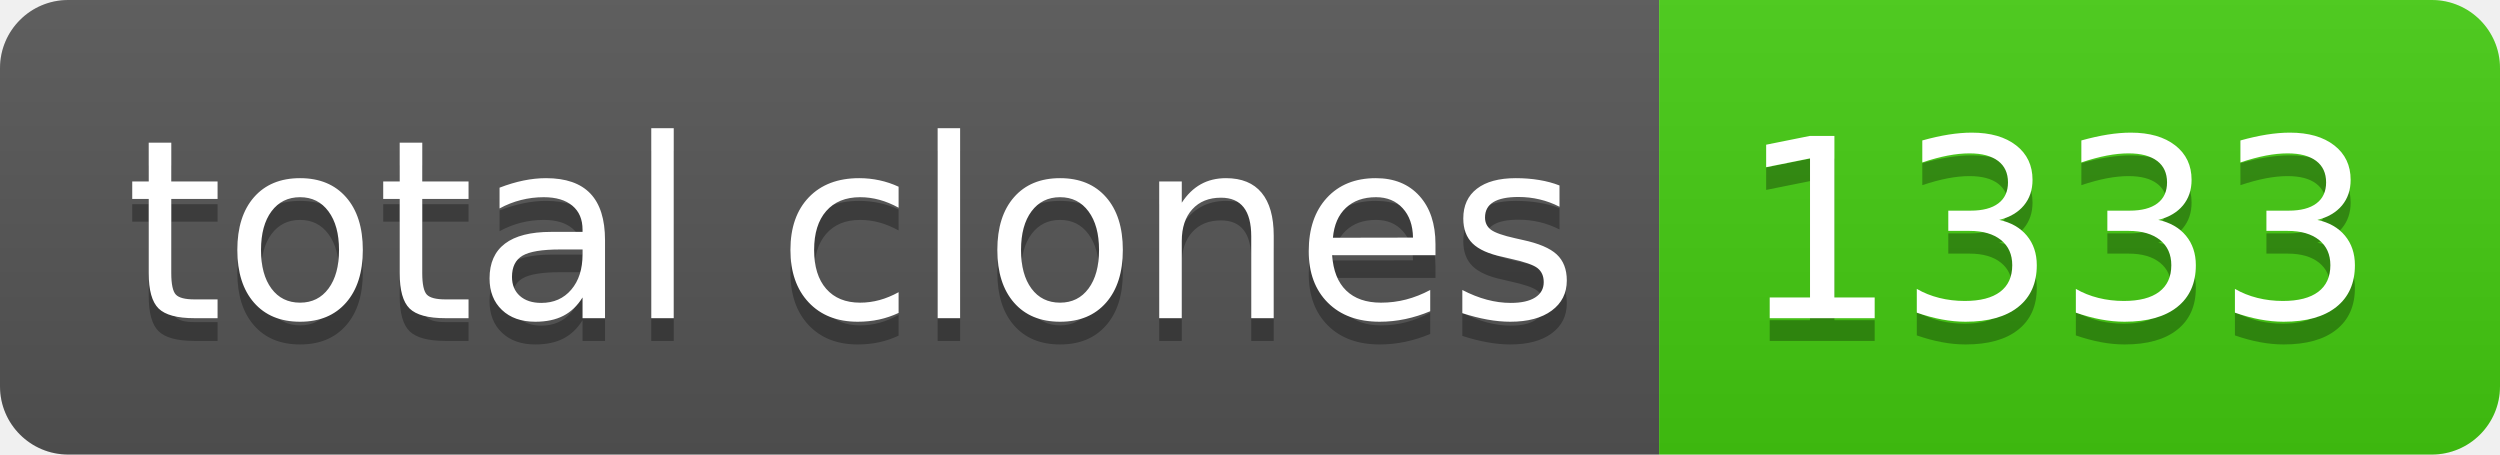
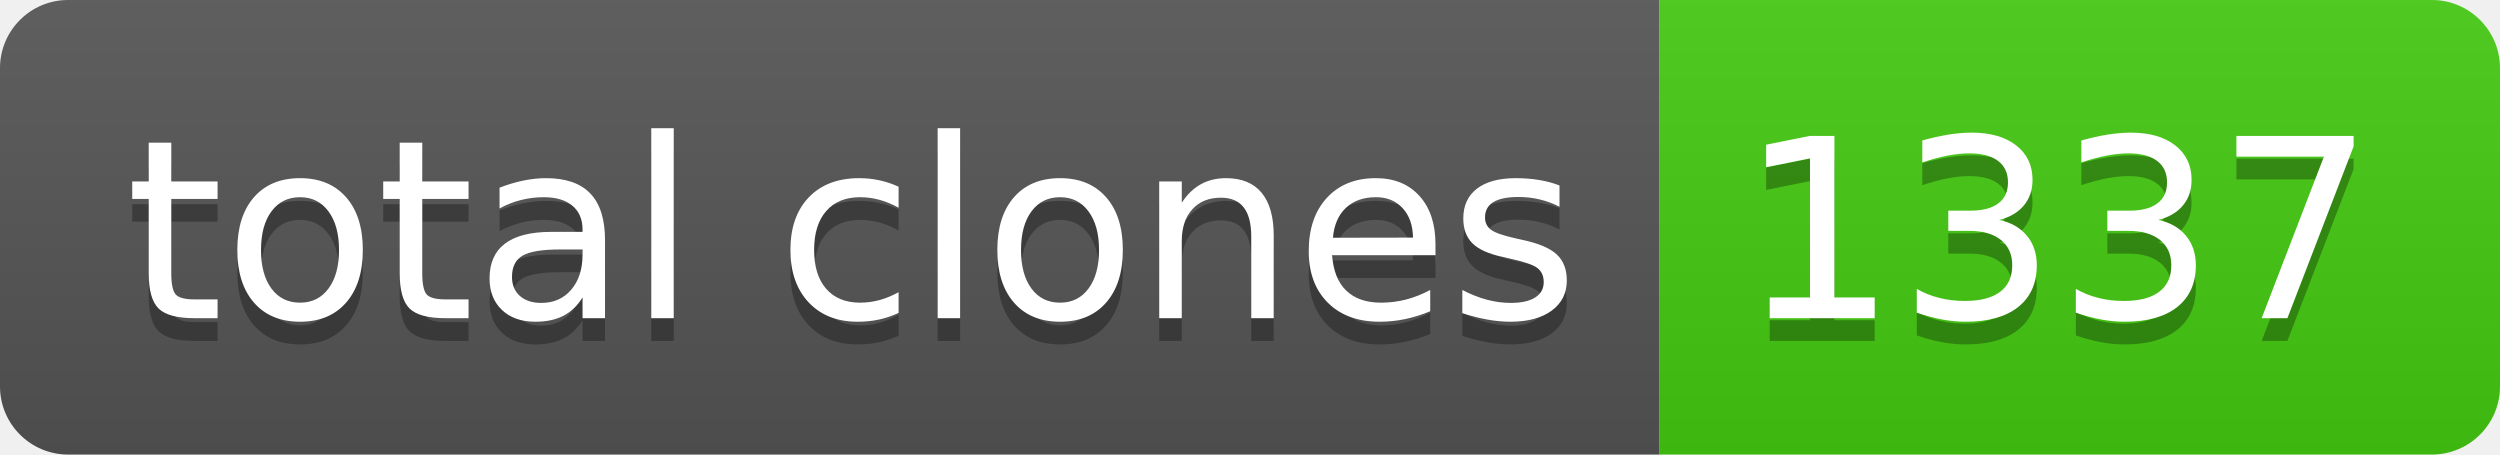
- <svg xmlns="http://www.w3.org/2000/svg" width="110" height="20" role="img" aria-label="total clones: 1333">
+ <svg xmlns="http://www.w3.org/2000/svg" width="110" height="20" role="img" aria-label="total clones: 1337">
  <linearGradient id="s" x2="0" y2="100%">
    <stop offset="0" stop-color="#bbb" stop-opacity=".1" />
    <stop offset="1" stop-opacity=".1" />
  </linearGradient>
  <clipPath id="r">
    <rect width="110" height="20" rx="3" fill="#fff" />
  </clipPath>
  <g clip-path="url(#r)">
    <rect width="73" height="20" fill="#555" />
    <rect x="73" width="37" height="20" fill="#4c1" />
    <rect width="110" height="20" fill="url(#s)" />
  </g>
  <g fill="#fff" text-anchor="middle" font-family="Verdana,Geneva,DejaVu Sans,sans-serif" text-rendering="geometricPrecision" font-size="110">
    <text aria-hidden="true" x="375" y="150" fill="#010101" fill-opacity=".3" transform="scale(.1)" textLength="630">total clones</text>
    <text x="375" y="140" transform="scale(.1)" fill="#fff" textLength="630">total clones</text>
-     <text aria-hidden="true" x="905" y="150" fill="#010101" fill-opacity=".3" transform="scale(.1)" textLength="270">1333</text>
-     <text x="905" y="140" transform="scale(.1)" fill="#fff" textLength="270">1333</text>
+     <text aria-hidden="true" x="905" y="150" fill="#010101" fill-opacity=".3" transform="scale(.1)" textLength="270">1337</text>
+     <text x="905" y="140" transform="scale(.1)" fill="#fff" textLength="270">1337</text>
  </g>
</svg>
